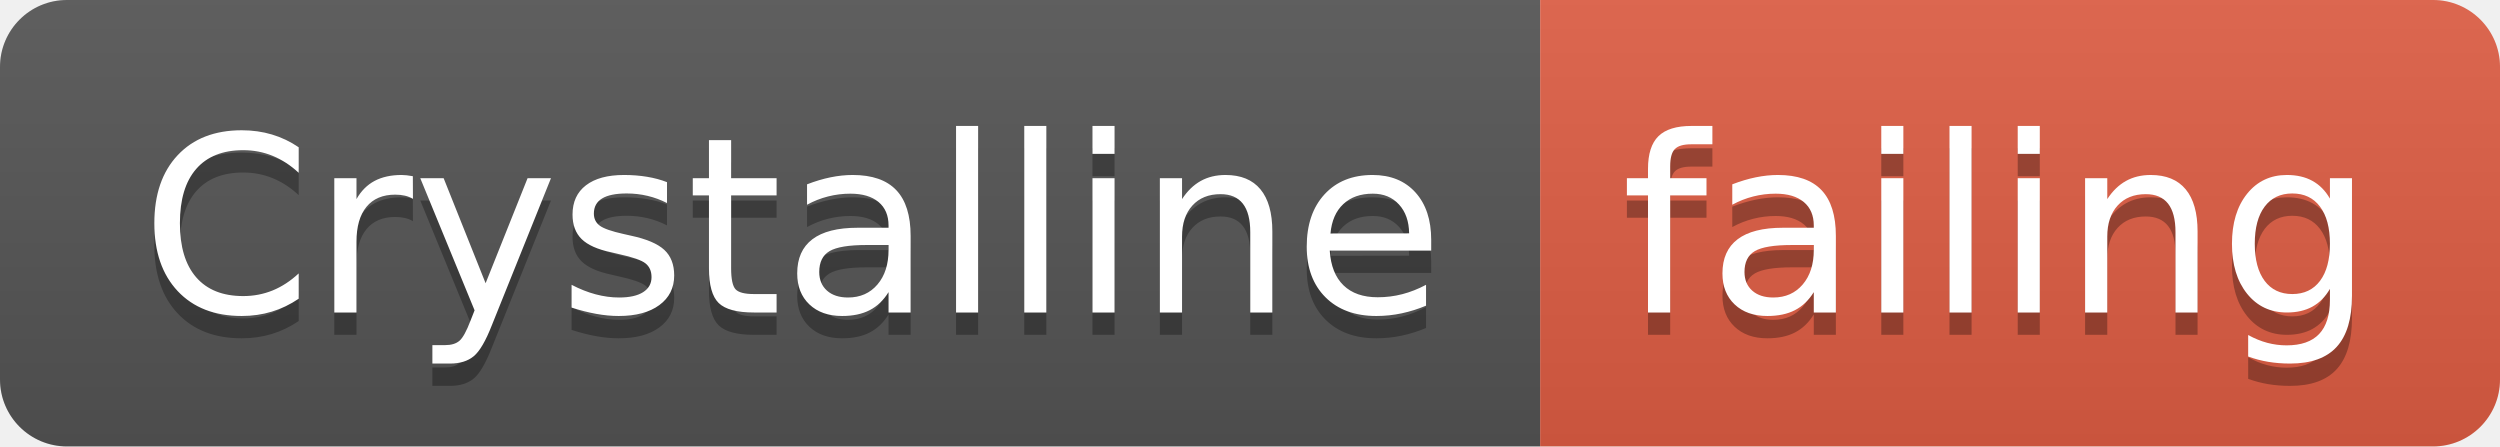
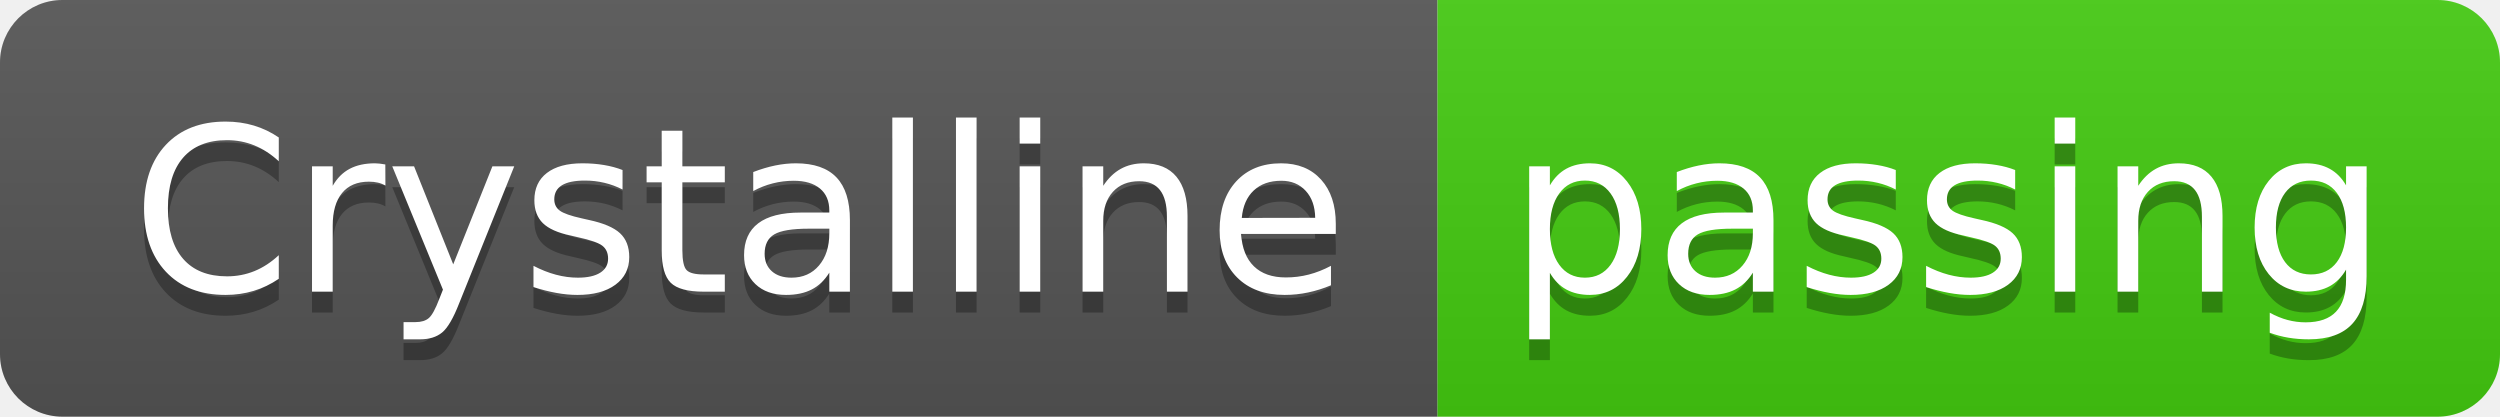
- <svg xmlns="http://www.w3.org/2000/svg" width="112" height="20">
+ <svg xmlns="http://www.w3.org/2000/svg" width="120" height="20">
  <linearGradient id="smooth" x2="0" y2="100%">
    <stop offset="0" stop-color="#bbb" stop-opacity=".1" />
    <stop offset="1" stop-opacity=".1" />
  </linearGradient>
  <clipPath id="round">
-     <rect width="112" height="20" rx="3" fill="#fff" />
+     <rect width="120" height="20" rx="3" fill="#fff" />
  </clipPath>
  <g clip-path="url(#round)">
    <rect width="69" height="20" fill="#555" />
-     <rect x="69" width="43" height="20" fill="#e05d44" />
-     <rect width="112" height="20" fill="url(#smooth)" />
+     <rect x="69" width="51" height="20" fill="#4c1" />
+     <rect width="120" height="20" fill="url(#smooth)" />
  </g>
  <g fill="#fff" text-anchor="middle" font-family="DejaVu Sans,Verdana,Geneva,sans-serif" font-size="110">
    <text x="355" y="150" fill="#010101" fill-opacity=".3" transform="scale(0.1)" textLength="590" lengthAdjust="spacing">Crystalline</text>
    <text x="355" y="140" transform="scale(0.1)" textLength="590" lengthAdjust="spacing">Crystalline</text>
-     <text x="895" y="150" fill="#010101" fill-opacity=".3" transform="scale(0.1)" textLength="330" lengthAdjust="spacing">failing</text>
-     <text x="895" y="140" transform="scale(0.1)" textLength="330" lengthAdjust="spacing">failing</text>
+     <text x="935" y="150" fill="#010101" fill-opacity=".3" transform="scale(0.1)" textLength="410" lengthAdjust="spacing">passing</text>
+     <text x="935" y="140" transform="scale(0.1)" textLength="410" lengthAdjust="spacing">passing</text>
  </g>
</svg>
